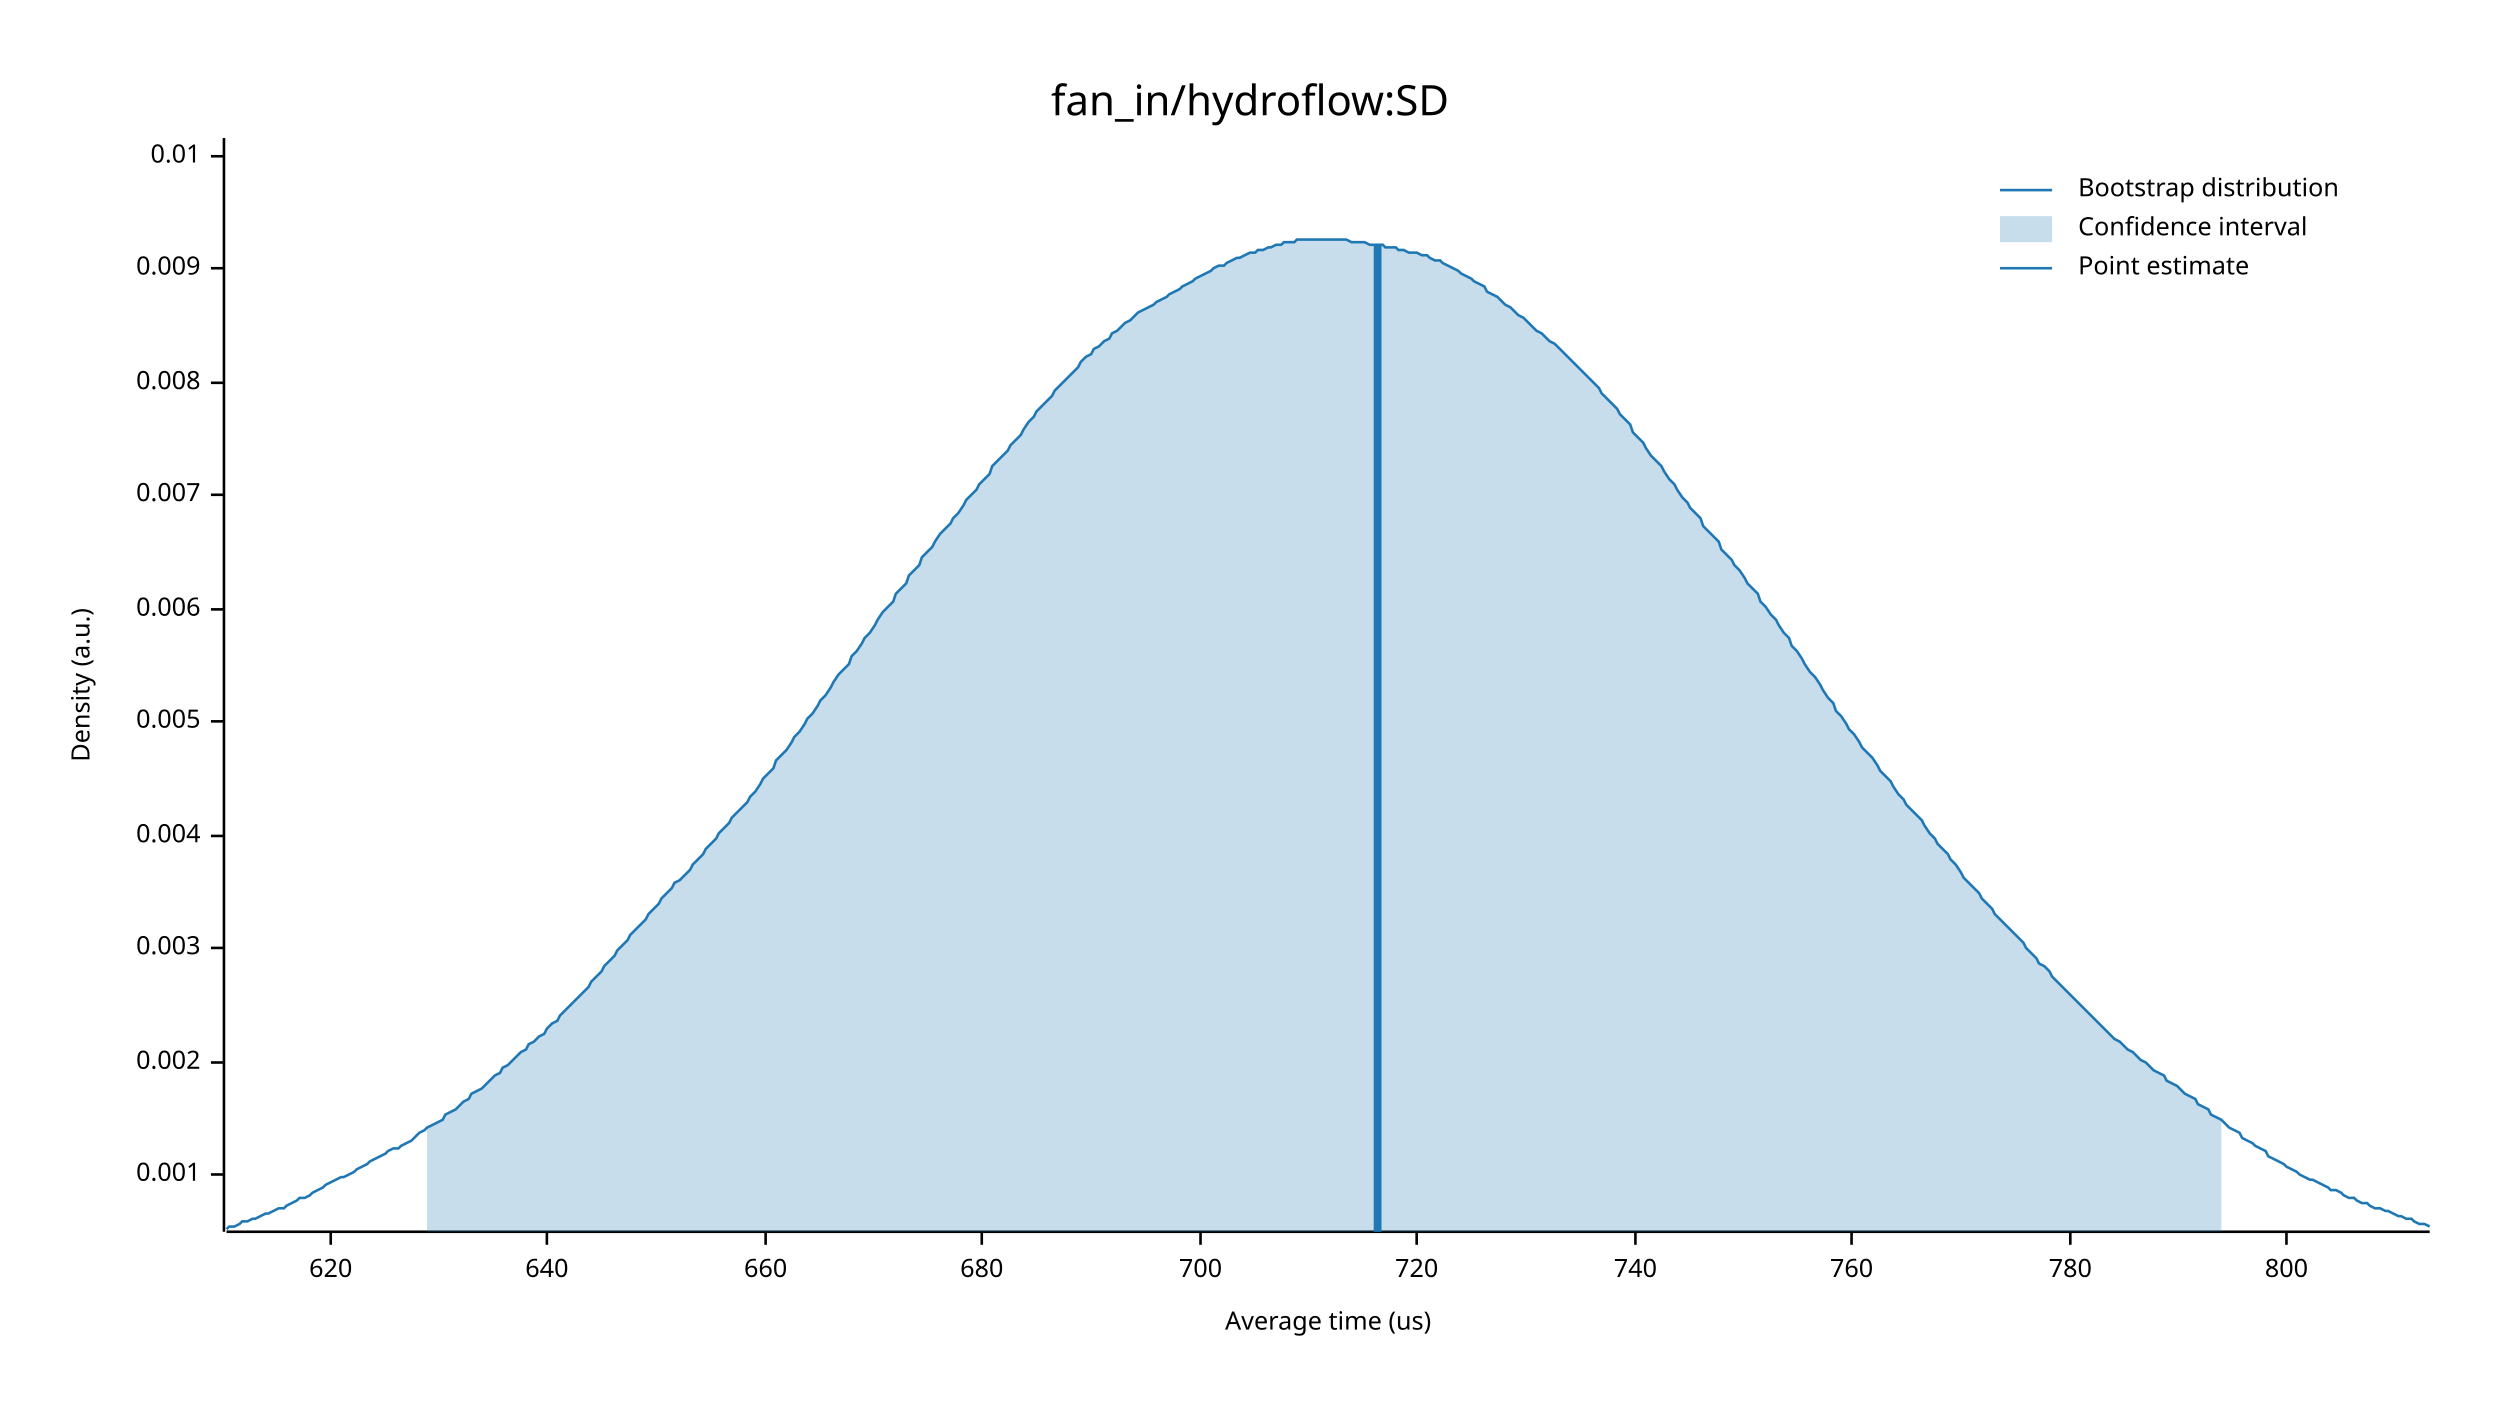
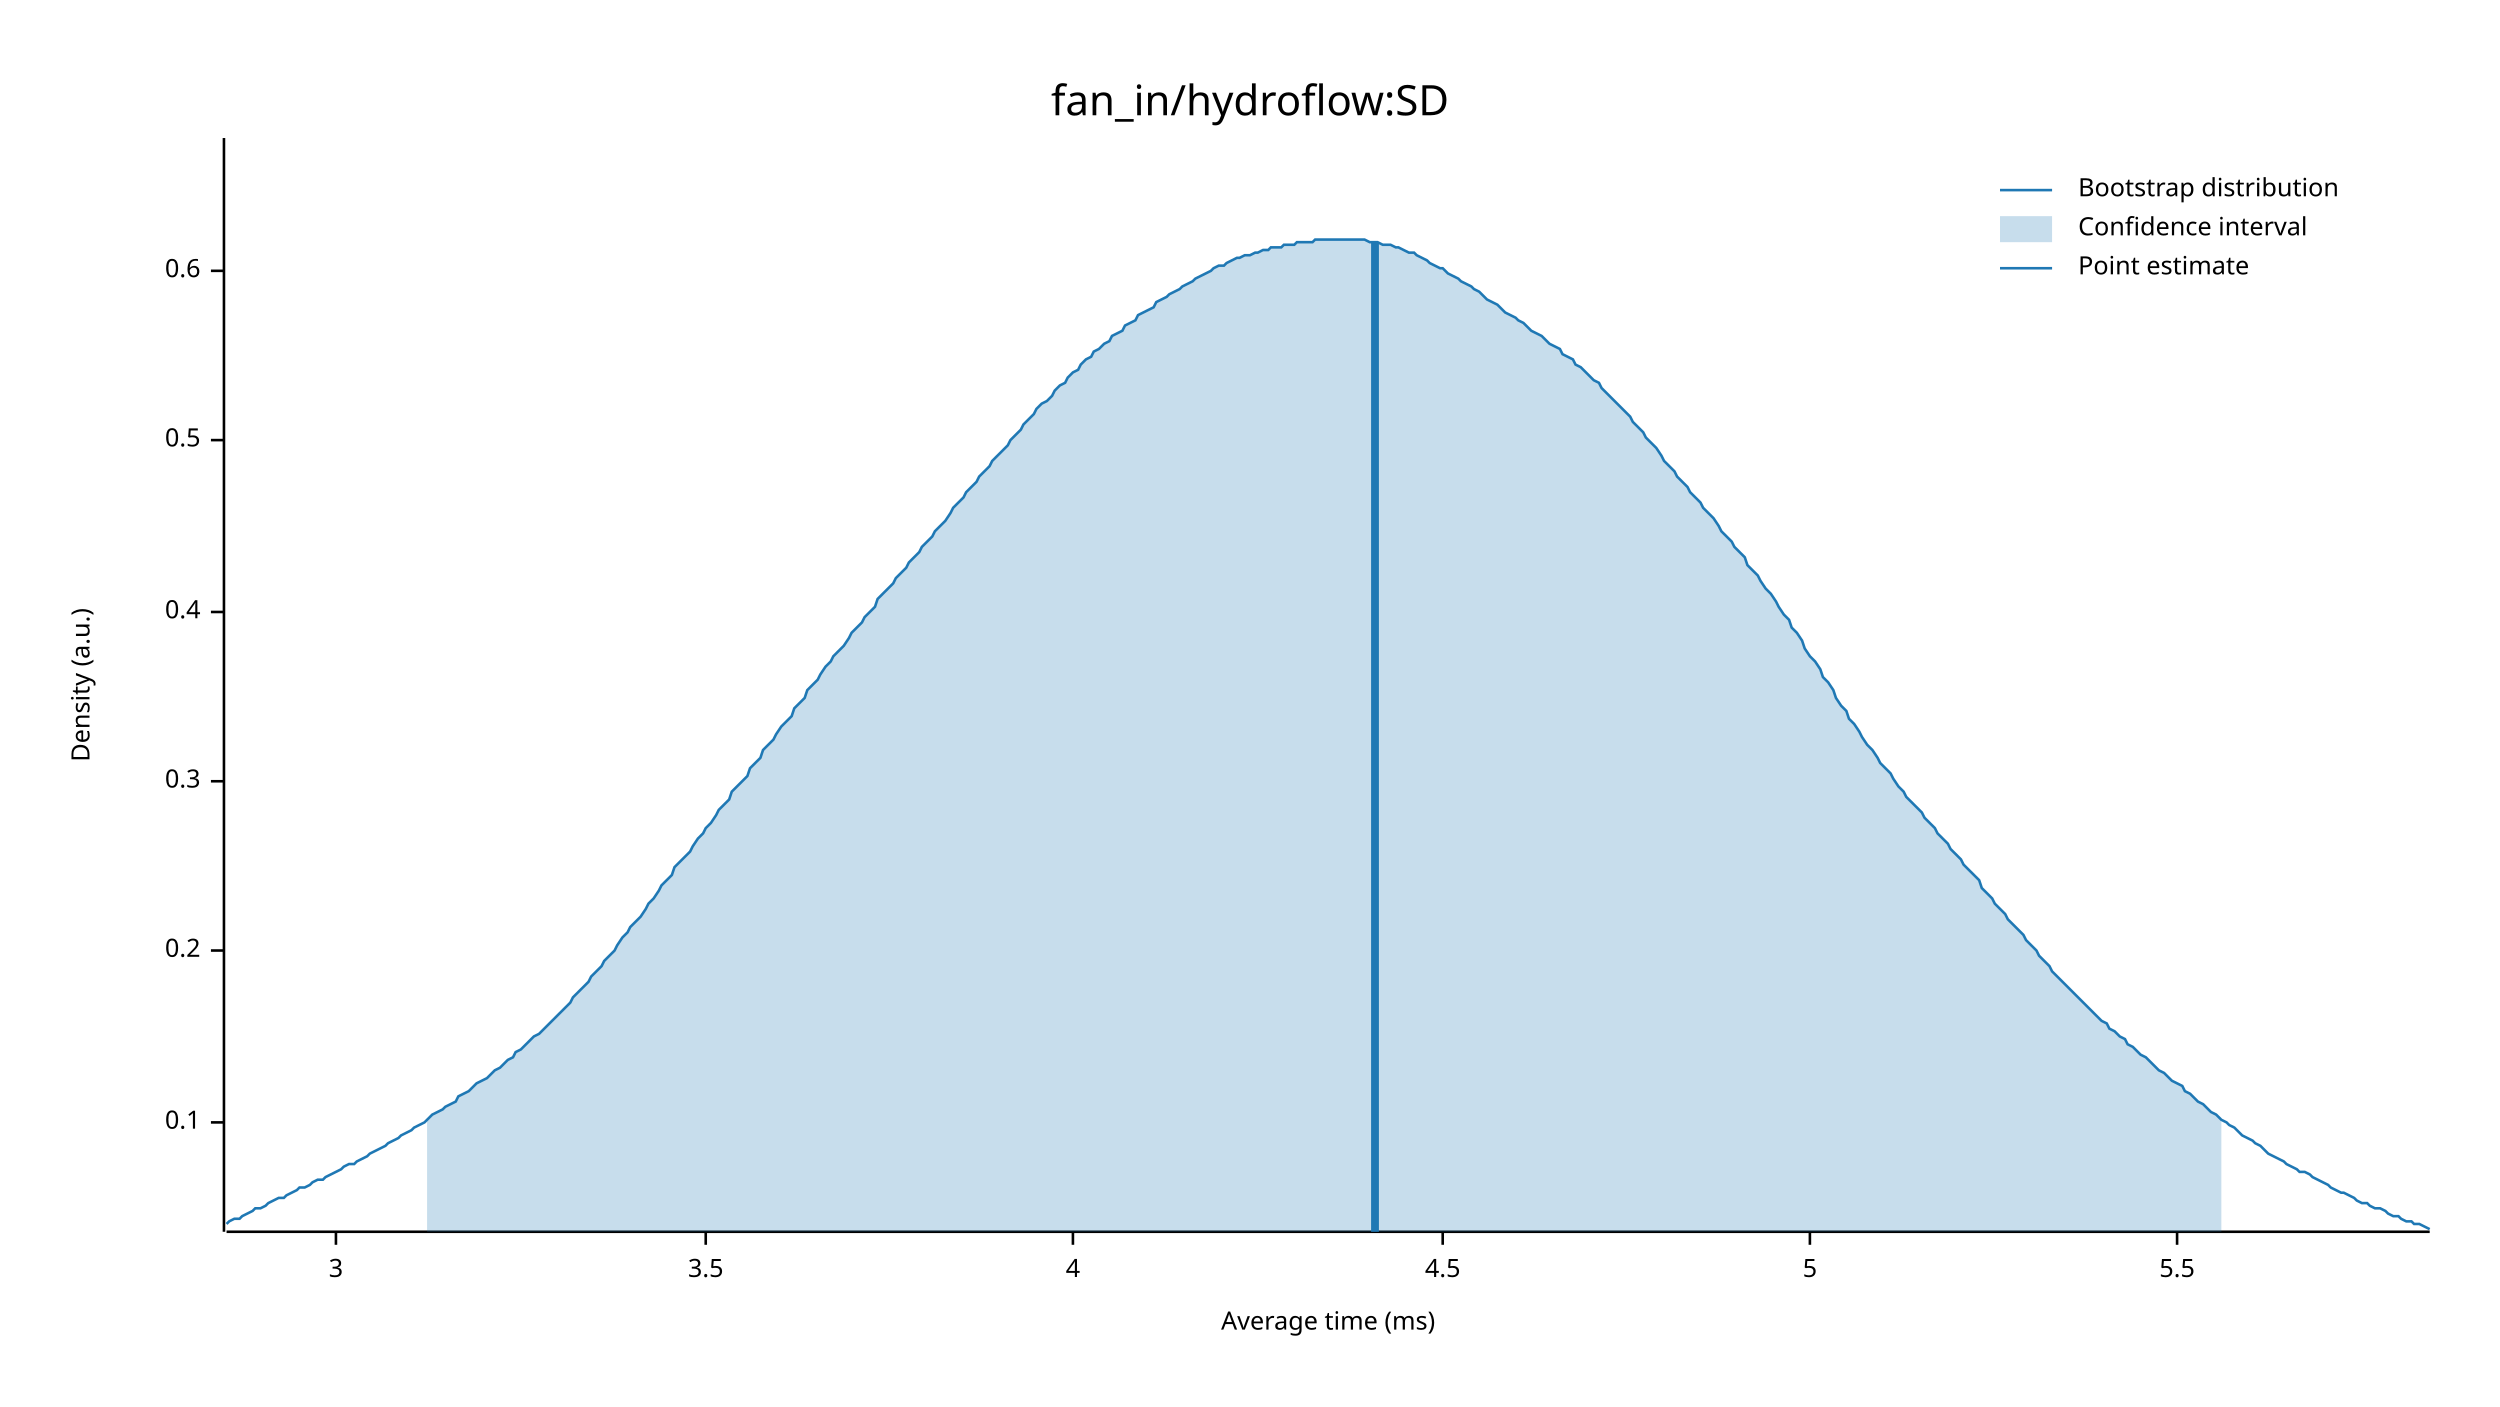
<svg xmlns="http://www.w3.org/2000/svg" width="960" height="540" viewBox="0 0 960 540">
  <text x="480" y="32" dy="0.76em" text-anchor="middle" font-family="sans-serif" font-size="16.129" opacity="1" fill="#000000">
fan_in/hydroflow:SD
</text>
  <text x="27" y="263" dy="0.76em" text-anchor="middle" font-family="sans-serif" font-size="9.677" opacity="1" fill="#000000" transform="rotate(270, 27, 263)">
Density (a.u.)
</text>
  <text x="510" y="513" dy="-0.5ex" text-anchor="middle" font-family="sans-serif" font-size="9.677" opacity="1" fill="#000000">
- Average time (us)
+ Average time (ms)
</text>
  <polyline fill="none" opacity="1" stroke="#000000" stroke-width="1" points="86,53 86,473 " />
-   <text x="77" y="451" dy="0.5ex" text-anchor="end" font-family="sans-serif" font-size="9.677" opacity="1" fill="#000000">
- 0.001
+   <text x="77" y="431" dy="0.5ex" text-anchor="end" font-family="sans-serif" font-size="9.677" opacity="1" fill="#000000">
+ 0.1
</text>
-   <polyline fill="none" opacity="1" stroke="#000000" stroke-width="1" points="81,451 86,451 " />
-   <text x="77" y="408" dy="0.5ex" text-anchor="end" font-family="sans-serif" font-size="9.677" opacity="1" fill="#000000">
- 0.002
+   <polyline fill="none" opacity="1" stroke="#000000" stroke-width="1" points="81,431 86,431 " />
+   <text x="77" y="365" dy="0.5ex" text-anchor="end" font-family="sans-serif" font-size="9.677" opacity="1" fill="#000000">
+ 0.2
</text>
-   <polyline fill="none" opacity="1" stroke="#000000" stroke-width="1" points="81,408 86,408 " />
-   <text x="77" y="364" dy="0.5ex" text-anchor="end" font-family="sans-serif" font-size="9.677" opacity="1" fill="#000000">
- 0.003
+   <polyline fill="none" opacity="1" stroke="#000000" stroke-width="1" points="81,365 86,365 " />
+   <text x="77" y="300" dy="0.5ex" text-anchor="end" font-family="sans-serif" font-size="9.677" opacity="1" fill="#000000">
+ 0.3
</text>
-   <polyline fill="none" opacity="1" stroke="#000000" stroke-width="1" points="81,364 86,364 " />
-   <text x="77" y="321" dy="0.5ex" text-anchor="end" font-family="sans-serif" font-size="9.677" opacity="1" fill="#000000">
- 0.004
+   <polyline fill="none" opacity="1" stroke="#000000" stroke-width="1" points="81,300 86,300 " />
+   <text x="77" y="235" dy="0.5ex" text-anchor="end" font-family="sans-serif" font-size="9.677" opacity="1" fill="#000000">
+ 0.4
</text>
-   <polyline fill="none" opacity="1" stroke="#000000" stroke-width="1" points="81,321 86,321 " />
-   <text x="77" y="277" dy="0.5ex" text-anchor="end" font-family="sans-serif" font-size="9.677" opacity="1" fill="#000000">
- 0.005
+   <polyline fill="none" opacity="1" stroke="#000000" stroke-width="1" points="81,235 86,235 " />
+   <text x="77" y="169" dy="0.5ex" text-anchor="end" font-family="sans-serif" font-size="9.677" opacity="1" fill="#000000">
+ 0.5
</text>
-   <polyline fill="none" opacity="1" stroke="#000000" stroke-width="1" points="81,277 86,277 " />
-   <text x="77" y="234" dy="0.5ex" text-anchor="end" font-family="sans-serif" font-size="9.677" opacity="1" fill="#000000">
- 0.006
+   <polyline fill="none" opacity="1" stroke="#000000" stroke-width="1" points="81,169 86,169 " />
+   <text x="77" y="104" dy="0.5ex" text-anchor="end" font-family="sans-serif" font-size="9.677" opacity="1" fill="#000000">
+ 0.6
</text>
-   <polyline fill="none" opacity="1" stroke="#000000" stroke-width="1" points="81,234 86,234 " />
-   <text x="77" y="190" dy="0.5ex" text-anchor="end" font-family="sans-serif" font-size="9.677" opacity="1" fill="#000000">
- 0.007
+   <polyline fill="none" opacity="1" stroke="#000000" stroke-width="1" points="81,104 86,104 " />
+   <polyline fill="none" opacity="1" stroke="#000000" stroke-width="1" points="87,473 933,473 " />
+   <text x="129" y="483" dy="0.76em" text-anchor="middle" font-family="sans-serif" font-size="9.677" opacity="1" fill="#000000">
+ 3
</text>
-   <polyline fill="none" opacity="1" stroke="#000000" stroke-width="1" points="81,190 86,190 " />
-   <text x="77" y="147" dy="0.5ex" text-anchor="end" font-family="sans-serif" font-size="9.677" opacity="1" fill="#000000">
- 0.008
+   <polyline fill="none" opacity="1" stroke="#000000" stroke-width="1" points="129,473 129,478 " />
+   <text x="271" y="483" dy="0.76em" text-anchor="middle" font-family="sans-serif" font-size="9.677" opacity="1" fill="#000000">
+ 3.5
</text>
-   <polyline fill="none" opacity="1" stroke="#000000" stroke-width="1" points="81,147 86,147 " />
-   <text x="77" y="103" dy="0.5ex" text-anchor="end" font-family="sans-serif" font-size="9.677" opacity="1" fill="#000000">
- 0.009
+   <polyline fill="none" opacity="1" stroke="#000000" stroke-width="1" points="271,473 271,478 " />
+   <text x="412" y="483" dy="0.76em" text-anchor="middle" font-family="sans-serif" font-size="9.677" opacity="1" fill="#000000">
+ 4
</text>
-   <polyline fill="none" opacity="1" stroke="#000000" stroke-width="1" points="81,103 86,103 " />
-   <text x="77" y="60" dy="0.5ex" text-anchor="end" font-family="sans-serif" font-size="9.677" opacity="1" fill="#000000">
- 0.01
+   <polyline fill="none" opacity="1" stroke="#000000" stroke-width="1" points="412,473 412,478 " />
+   <text x="554" y="483" dy="0.76em" text-anchor="middle" font-family="sans-serif" font-size="9.677" opacity="1" fill="#000000">
+ 4.5
</text>
-   <polyline fill="none" opacity="1" stroke="#000000" stroke-width="1" points="81,60 86,60 " />
-   <polyline fill="none" opacity="1" stroke="#000000" stroke-width="1" points="87,473 933,473 " />
-   <text x="127" y="483" dy="0.76em" text-anchor="middle" font-family="sans-serif" font-size="9.677" opacity="1" fill="#000000">
- 620
+   <polyline fill="none" opacity="1" stroke="#000000" stroke-width="1" points="554,473 554,478 " />
+   <text x="695" y="483" dy="0.76em" text-anchor="middle" font-family="sans-serif" font-size="9.677" opacity="1" fill="#000000">
+ 5
</text>
-   <polyline fill="none" opacity="1" stroke="#000000" stroke-width="1" points="127,473 127,478 " />
-   <text x="210" y="483" dy="0.76em" text-anchor="middle" font-family="sans-serif" font-size="9.677" opacity="1" fill="#000000">
- 640
+   <polyline fill="none" opacity="1" stroke="#000000" stroke-width="1" points="695,473 695,478 " />
+   <text x="836" y="483" dy="0.76em" text-anchor="middle" font-family="sans-serif" font-size="9.677" opacity="1" fill="#000000">
+ 5.5
</text>
-   <polyline fill="none" opacity="1" stroke="#000000" stroke-width="1" points="210,473 210,478 " />
-   <text x="294" y="483" dy="0.76em" text-anchor="middle" font-family="sans-serif" font-size="9.677" opacity="1" fill="#000000">
- 660
- </text>
-   <polyline fill="none" opacity="1" stroke="#000000" stroke-width="1" points="294,473 294,478 " />
-   <text x="377" y="483" dy="0.76em" text-anchor="middle" font-family="sans-serif" font-size="9.677" opacity="1" fill="#000000">
- 680
- </text>
-   <polyline fill="none" opacity="1" stroke="#000000" stroke-width="1" points="377,473 377,478 " />
-   <text x="461" y="483" dy="0.76em" text-anchor="middle" font-family="sans-serif" font-size="9.677" opacity="1" fill="#000000">
- 700
- </text>
-   <polyline fill="none" opacity="1" stroke="#000000" stroke-width="1" points="461,473 461,478 " />
-   <text x="544" y="483" dy="0.76em" text-anchor="middle" font-family="sans-serif" font-size="9.677" opacity="1" fill="#000000">
- 720
- </text>
-   <polyline fill="none" opacity="1" stroke="#000000" stroke-width="1" points="544,473 544,478 " />
-   <text x="628" y="483" dy="0.76em" text-anchor="middle" font-family="sans-serif" font-size="9.677" opacity="1" fill="#000000">
- 740
- </text>
-   <polyline fill="none" opacity="1" stroke="#000000" stroke-width="1" points="628,473 628,478 " />
-   <text x="711" y="483" dy="0.76em" text-anchor="middle" font-family="sans-serif" font-size="9.677" opacity="1" fill="#000000">
- 760
- </text>
-   <polyline fill="none" opacity="1" stroke="#000000" stroke-width="1" points="711,473 711,478 " />
-   <text x="795" y="483" dy="0.76em" text-anchor="middle" font-family="sans-serif" font-size="9.677" opacity="1" fill="#000000">
- 780
- </text>
-   <polyline fill="none" opacity="1" stroke="#000000" stroke-width="1" points="795,473 795,478 " />
-   <text x="878" y="483" dy="0.76em" text-anchor="middle" font-family="sans-serif" font-size="9.677" opacity="1" fill="#000000">
- 800
- </text>
-   <polyline fill="none" opacity="1" stroke="#000000" stroke-width="1" points="878,473 878,478 " />
-   <polyline fill="none" opacity="1" stroke="#1F78B4" stroke-width="1" points="87,472 88,471 90,471 92,470 93,469 95,469 97,468 98,468 100,467 102,466 103,466 105,465 107,464 109,464 110,463 112,462 114,461 115,460 117,460 119,459 120,458 122,457 124,456 125,455 127,454 129,453 131,452 132,452 134,451 136,450 137,449 139,448 141,447 142,446 144,445 146,444 148,443 149,442 151,441 153,441 154,440 156,439 158,438 159,437 161,435 163,434 164,433 166,432 168,431 170,430 171,428 173,427 175,426 176,425 178,423 180,422 181,420 183,419 185,418 187,416 188,415 190,413 192,412 193,410 195,409 197,407 198,406 200,404 202,403 203,401 205,400 207,398 209,397 210,395 212,393 214,392 215,390 217,388 219,386 220,385 222,383 224,381 226,379 227,377 229,375 231,373 232,371 234,369 236,367 237,365 239,363 241,361 242,359 244,357 246,355 248,353 249,351 251,349 253,347 254,345 256,343 258,341 259,339 261,338 263,336 265,334 266,332 268,330 270,328 271,326 273,324 275,322 276,320 278,318 280,316 281,314 283,312 285,310 287,308 288,306 290,304 292,301 293,299 295,297 297,295 298,292 300,290 302,288 304,285 305,283 307,281 309,278 310,276 312,274 314,271 315,269 317,267 319,264 320,262 322,259 324,257 326,255 327,252 329,250 331,247 332,245 334,243 336,240 337,238 339,235 341,233 343,231 344,228 346,226 348,224 349,221 351,219 353,217 354,214 356,212 358,210 359,208 361,205 363,203 365,201 366,199 368,197 370,194 371,192 373,190 375,188 376,186 378,184 380,182 381,179 383,177 385,175 387,173 388,171 390,169 392,167 393,165 395,162 397,160 398,158 400,156 402,154 404,152 405,150 407,148 409,146 410,145 412,143 414,141 415,139 417,137 419,136 420,134 422,133 424,131 426,130 427,128 429,127 431,125 432,124 434,123 436,121 437,120 439,119 441,118 443,117 444,116 446,115 448,114 449,113 451,112 453,111 454,110 456,109 458,108 459,107 461,106 463,105 465,104 466,103 468,102 470,102 471,101 473,100 475,99 476,99 478,98 480,97 482,97 483,96 485,96 487,95 488,95 490,94 492,94 493,93 495,93 497,93 498,92 500,92 502,92 504,92 505,92 507,92 509,92 510,92 512,92 514,92 515,92 517,92 519,93 521,93 522,93 524,93 526,94 527,94 529,94 531,94 532,95 534,95 536,95 537,96 539,96 541,97 543,97 544,97 546,98 548,98 549,99 551,100 553,100 554,101 556,102 558,103 560,104 561,105 563,106 565,107 566,108 568,109 570,110 571,112 573,113 575,114 576,115 578,117 580,118 582,120 583,121 585,122 587,124 588,125 590,127 592,128 593,129 595,131 597,132 599,134 600,135 602,137 604,139 605,140 607,142 609,144 610,145 612,147 614,149 615,151 617,153 619,155 621,157 622,159 624,161 626,163 627,166 629,168 631,170 632,172 634,175 636,177 638,179 639,181 641,184 643,186 644,188 646,191 648,193 649,195 651,197 653,199 654,202 656,204 658,206 660,208 661,211 663,213 665,215 666,217 668,219 670,222 671,224 673,226 675,228 676,231 678,233 680,236 682,238 683,240 685,243 687,245 688,248 690,250 692,253 693,255 695,258 697,260 699,263 700,265 702,268 704,270 705,273 707,275 709,278 710,280 712,282 714,285 715,287 717,289 719,291 721,294 722,296 724,298 726,300 727,302 729,305 731,307 732,309 734,311 736,313 738,315 739,317 741,320 743,322 744,324 746,326 748,328 749,330 751,332 753,335 754,337 756,339 758,341 760,343 761,345 763,347 765,349 766,351 768,353 770,355 771,356 773,358 775,360 777,362 778,364 780,366 782,368 783,370 785,371 787,373 788,375 790,377 792,379 793,380 795,382 797,384 799,386 800,387 802,389 804,391 805,392 807,394 809,396 810,397 812,399 814,400 816,402 817,403 819,404 821,406 822,407 824,408 826,410 827,411 829,412 831,413 832,415 834,416 836,417 838,419 839,420 841,421 843,422 844,424 846,425 848,426 849,428 851,429 853,430 855,432 856,433 858,434 860,435 861,437 863,438 865,439 866,440 868,441 870,442 871,444 873,445 875,446 877,447 878,448 880,449 882,450 883,451 885,452 887,453 888,453 890,454 892,455 894,456 895,457 897,457 899,458 900,459 902,460 904,460 905,461 907,462 909,462 910,463 912,464 914,464 916,465 917,465 919,466 921,467 922,467 924,468 926,468 927,469 929,470 931,470 933,471 " />
-   <polygon opacity="0.25" fill="#1F78B4" points="164,433 166,432 168,431 170,430 171,428 173,427 175,426 176,425 178,423 180,422 181,420 183,419 185,418 187,416 188,415 190,413 192,412 193,410 195,409 197,407 198,406 200,404 202,403 203,401 205,400 207,398 209,397 210,395 212,393 214,392 215,390 217,388 219,386 220,385 222,383 224,381 226,379 227,377 229,375 231,373 232,371 234,369 236,367 237,365 239,363 241,361 242,359 244,357 246,355 248,353 249,351 251,349 253,347 254,345 256,343 258,341 259,339 261,338 263,336 265,334 266,332 268,330 270,328 271,326 273,324 275,322 276,320 278,318 280,316 281,314 283,312 285,310 287,308 288,306 290,304 292,301 293,299 295,297 297,295 298,292 300,290 302,288 304,285 305,283 307,281 309,278 310,276 312,274 314,271 315,269 317,267 319,264 320,262 322,259 324,257 326,255 327,252 329,250 331,247 332,245 334,243 336,240 337,238 339,235 341,233 343,231 344,228 346,226 348,224 349,221 351,219 353,217 354,214 356,212 358,210 359,208 361,205 363,203 365,201 366,199 368,197 370,194 371,192 373,190 375,188 376,186 378,184 380,182 381,179 383,177 385,175 387,173 388,171 390,169 392,167 393,165 395,162 397,160 398,158 400,156 402,154 404,152 405,150 407,148 409,146 410,145 412,143 414,141 415,139 417,137 419,136 420,134 422,133 424,131 426,130 427,128 429,127 431,125 432,124 434,123 436,121 437,120 439,119 441,118 443,117 444,116 446,115 448,114 449,113 451,112 453,111 454,110 456,109 458,108 459,107 461,106 463,105 465,104 466,103 468,102 470,102 471,101 473,100 475,99 476,99 478,98 480,97 482,97 483,96 485,96 487,95 488,95 490,94 492,94 493,93 495,93 497,93 498,92 500,92 502,92 504,92 505,92 507,92 509,92 510,92 512,92 514,92 515,92 517,92 519,93 521,93 522,93 524,93 526,94 527,94 529,94 531,94 532,95 534,95 536,95 537,96 539,96 541,97 543,97 544,97 546,98 548,98 549,99 551,100 553,100 554,101 556,102 558,103 560,104 561,105 563,106 565,107 566,108 568,109 570,110 571,112 573,113 575,114 576,115 578,117 580,118 582,120 583,121 585,122 587,124 588,125 590,127 592,128 593,129 595,131 597,132 599,134 600,135 602,137 604,139 605,140 607,142 609,144 610,145 612,147 614,149 615,151 617,153 619,155 621,157 622,159 624,161 626,163 627,166 629,168 631,170 632,172 634,175 636,177 638,179 639,181 641,184 643,186 644,188 646,191 648,193 649,195 651,197 653,199 654,202 656,204 658,206 660,208 661,211 663,213 665,215 666,217 668,219 670,222 671,224 673,226 675,228 676,231 678,233 680,236 682,238 683,240 685,243 687,245 688,248 690,250 692,253 693,255 695,258 697,260 699,263 700,265 702,268 704,270 705,273 707,275 709,278 710,280 712,282 714,285 715,287 717,289 719,291 721,294 722,296 724,298 726,300 727,302 729,305 731,307 732,309 734,311 736,313 738,315 739,317 741,320 743,322 744,324 746,326 748,328 749,330 751,332 753,335 754,337 756,339 758,341 760,343 761,345 763,347 765,349 766,351 768,353 770,355 771,356 773,358 775,360 777,362 778,364 780,366 782,368 783,370 785,371 787,373 788,375 790,377 792,379 793,380 795,382 797,384 799,386 800,387 802,389 804,391 805,392 807,394 809,396 810,397 812,399 814,400 816,402 817,403 819,404 821,406 822,407 824,408 826,410 827,411 829,412 831,413 832,415 834,416 836,417 838,419 839,420 841,421 843,422 844,424 846,425 848,426 849,428 851,429 853,430 853,473 164,473 " />
-   <polyline fill="none" opacity="1" stroke="#1F78B4" stroke-width="3" points="529,473 529,94 " />
+   <polyline fill="none" opacity="1" stroke="#000000" stroke-width="1" points="836,473 836,478 " />
+   <polyline fill="none" opacity="1" stroke="#1F78B4" stroke-width="1" points="87,470 88,469 90,468 92,468 93,467 95,466 97,465 98,464 100,464 102,463 103,462 105,461 107,460 109,460 110,459 112,458 114,457 115,456 117,456 119,455 120,454 122,453 124,453 125,452 127,451 129,450 131,449 132,448 134,447 136,447 137,446 139,445 141,444 142,443 144,442 146,441 148,440 149,439 151,438 153,437 154,436 156,435 158,434 159,433 161,432 163,431 164,430 166,428 168,427 170,426 171,425 173,424 175,423 176,421 178,420 180,419 181,418 183,416 185,415 187,414 188,413 190,411 192,410 193,409 195,407 197,406 198,404 200,403 202,401 203,400 205,398 207,397 209,395 210,394 212,392 214,390 215,389 217,387 219,385 220,383 222,381 224,379 226,377 227,375 229,373 231,371 232,369 234,367 236,365 237,363 239,360 241,358 242,356 244,354 246,352 248,349 249,347 251,345 253,342 254,340 256,338 258,336 259,333 261,331 263,329 265,327 266,325 268,322 270,320 271,318 273,316 275,313 276,311 278,309 280,307 281,304 283,302 285,300 287,298 288,295 290,293 292,291 293,288 295,286 297,284 298,282 300,279 302,277 304,275 305,272 307,270 309,268 310,265 312,263 314,261 315,259 317,256 319,254 320,252 322,250 324,248 326,245 327,243 329,241 331,239 332,237 334,235 336,233 337,230 339,228 341,226 343,224 344,222 346,220 348,218 349,216 351,214 353,212 354,210 356,208 358,206 359,204 361,202 363,200 365,197 366,195 368,193 370,191 371,189 373,187 375,185 376,183 378,181 380,179 381,177 383,175 385,173 387,171 388,169 390,167 392,165 393,163 395,161 397,159 398,157 400,155 402,154 404,152 405,150 407,148 409,147 410,145 412,143 414,142 415,140 417,138 419,137 420,135 422,134 424,132 426,131 427,129 429,128 431,127 432,125 434,124 436,123 437,121 439,120 441,119 443,118 444,116 446,115 448,114 449,113 451,112 453,111 454,110 456,109 458,108 459,107 461,106 463,105 465,104 466,103 468,102 470,102 471,101 473,100 475,99 476,99 478,98 480,98 482,97 483,97 485,96 487,96 488,95 490,95 492,95 493,94 495,94 497,94 498,93 500,93 502,93 504,93 505,92 507,92 509,92 510,92 512,92 514,92 515,92 517,92 519,92 521,92 522,92 524,92 526,93 527,93 529,93 531,94 532,94 534,94 536,95 537,95 539,96 541,97 543,97 544,98 546,99 548,100 549,101 551,102 553,103 554,103 556,105 558,106 560,107 561,108 563,109 565,110 566,111 568,112 570,114 571,115 573,116 575,117 576,118 578,120 580,121 582,122 583,123 585,124 587,126 588,127 590,128 592,129 593,130 595,132 597,133 599,134 600,136 602,137 604,138 605,140 607,141 609,143 610,144 612,146 614,147 615,149 617,151 619,153 621,155 622,156 624,158 626,160 627,162 629,164 631,166 632,168 634,170 636,172 638,175 639,177 641,179 643,181 644,183 646,185 648,187 649,189 651,191 653,193 654,195 656,197 658,199 660,202 661,204 663,206 665,208 666,210 668,212 670,214 671,217 673,219 675,221 676,223 678,226 680,228 682,231 683,233 685,236 687,238 688,241 690,243 692,246 693,249 695,252 697,254 699,257 700,260 702,262 704,265 705,268 707,271 709,273 710,276 712,278 714,281 715,283 717,286 719,288 721,291 722,293 724,295 726,297 727,299 729,302 731,304 732,306 734,308 736,310 738,312 739,314 741,316 743,318 744,320 746,322 748,324 749,326 751,328 753,330 754,332 756,334 758,336 760,338 761,341 763,343 765,345 766,347 768,349 770,351 771,353 773,355 775,357 777,359 778,361 780,363 782,365 783,367 785,369 787,371 788,373 790,375 792,377 793,378 795,380 797,382 799,384 800,385 802,387 804,389 805,390 807,392 809,393 810,395 812,396 814,398 816,399 817,401 819,402 821,404 822,405 824,406 826,408 827,409 829,411 831,412 832,413 834,415 836,416 838,417 839,419 841,420 843,422 844,423 846,424 848,426 849,427 851,428 853,430 855,431 856,432 858,433 860,435 861,436 863,437 865,438 866,439 868,440 870,442 871,443 873,444 875,445 877,446 878,447 880,448 882,449 883,450 885,450 887,451 888,452 890,453 892,454 894,455 895,456 897,457 899,458 900,458 902,459 904,460 905,461 907,462 909,462 910,463 912,464 914,464 916,465 917,466 919,467 921,467 922,468 924,469 926,469 927,470 929,470 931,471 933,472 " />
+   <polygon opacity="0.25" fill="#1F78B4" points="164,430 166,428 168,427 170,426 171,425 173,424 175,423 176,421 178,420 180,419 181,418 183,416 185,415 187,414 188,413 190,411 192,410 193,409 195,407 197,406 198,404 200,403 202,401 203,400 205,398 207,397 209,395 210,394 212,392 214,390 215,389 217,387 219,385 220,383 222,381 224,379 226,377 227,375 229,373 231,371 232,369 234,367 236,365 237,363 239,360 241,358 242,356 244,354 246,352 248,349 249,347 251,345 253,342 254,340 256,338 258,336 259,333 261,331 263,329 265,327 266,325 268,322 270,320 271,318 273,316 275,313 276,311 278,309 280,307 281,304 283,302 285,300 287,298 288,295 290,293 292,291 293,288 295,286 297,284 298,282 300,279 302,277 304,275 305,272 307,270 309,268 310,265 312,263 314,261 315,259 317,256 319,254 320,252 322,250 324,248 326,245 327,243 329,241 331,239 332,237 334,235 336,233 337,230 339,228 341,226 343,224 344,222 346,220 348,218 349,216 351,214 353,212 354,210 356,208 358,206 359,204 361,202 363,200 365,197 366,195 368,193 370,191 371,189 373,187 375,185 376,183 378,181 380,179 381,177 383,175 385,173 387,171 388,169 390,167 392,165 393,163 395,161 397,159 398,157 400,155 402,154 404,152 405,150 407,148 409,147 410,145 412,143 414,142 415,140 417,138 419,137 420,135 422,134 424,132 426,131 427,129 429,128 431,127 432,125 434,124 436,123 437,121 439,120 441,119 443,118 444,116 446,115 448,114 449,113 451,112 453,111 454,110 456,109 458,108 459,107 461,106 463,105 465,104 466,103 468,102 470,102 471,101 473,100 475,99 476,99 478,98 480,98 482,97 483,97 485,96 487,96 488,95 490,95 492,95 493,94 495,94 497,94 498,93 500,93 502,93 504,93 505,92 507,92 509,92 510,92 512,92 514,92 515,92 517,92 519,92 521,92 522,92 524,92 526,93 527,93 529,93 531,94 532,94 534,94 536,95 537,95 539,96 541,97 543,97 544,98 546,99 548,100 549,101 551,102 553,103 554,103 556,105 558,106 560,107 561,108 563,109 565,110 566,111 568,112 570,114 571,115 573,116 575,117 576,118 578,120 580,121 582,122 583,123 585,124 587,126 588,127 590,128 592,129 593,130 595,132 597,133 599,134 600,136 602,137 604,138 605,140 607,141 609,143 610,144 612,146 614,147 615,149 617,151 619,153 621,155 622,156 624,158 626,160 627,162 629,164 631,166 632,168 634,170 636,172 638,175 639,177 641,179 643,181 644,183 646,185 648,187 649,189 651,191 653,193 654,195 656,197 658,199 660,202 661,204 663,206 665,208 666,210 668,212 670,214 671,217 673,219 675,221 676,223 678,226 680,228 682,231 683,233 685,236 687,238 688,241 690,243 692,246 693,249 695,252 697,254 699,257 700,260 702,262 704,265 705,268 707,271 709,273 710,276 712,278 714,281 715,283 717,286 719,288 721,291 722,293 724,295 726,297 727,299 729,302 731,304 732,306 734,308 736,310 738,312 739,314 741,316 743,318 744,320 746,322 748,324 749,326 751,328 753,330 754,332 756,334 758,336 760,338 761,341 763,343 765,345 766,347 768,349 770,351 771,353 773,355 775,357 777,359 778,361 780,363 782,365 783,367 785,369 787,371 788,373 790,375 792,377 793,378 795,380 797,382 799,384 800,385 802,387 804,389 805,390 807,392 809,393 810,395 812,396 814,398 816,399 817,401 819,402 821,404 822,405 824,406 826,408 827,409 829,411 831,412 832,413 834,415 836,416 838,417 839,419 841,420 843,422 844,423 846,424 848,426 849,427 851,428 853,430 853,473 164,473 " />
+   <polyline fill="none" opacity="1" stroke="#1F78B4" stroke-width="3" points="528,473 528,93 " />
  <text x="798" y="68" dy="0.76em" text-anchor="start" font-family="sans-serif" font-size="9.677" opacity="1" fill="#000000">
Bootstrap distribution
</text>
  <text x="798" y="83" dy="0.76em" text-anchor="start" font-family="sans-serif" font-size="9.677" opacity="1" fill="#000000">
Confidence interval
</text>
  <text x="798" y="98" dy="0.76em" text-anchor="start" font-family="sans-serif" font-size="9.677" opacity="1" fill="#000000">
Point estimate
</text>
  <polyline fill="none" opacity="1" stroke="#1F78B4" stroke-width="1" points="768,73 788,73 " />
  <rect x="768" y="83" width="20" height="10" opacity="0.25" fill="#1F78B4" stroke="none" />
  <polyline fill="none" opacity="1" stroke="#1F78B4" stroke-width="1" points="768,103 788,103 " />
</svg>
